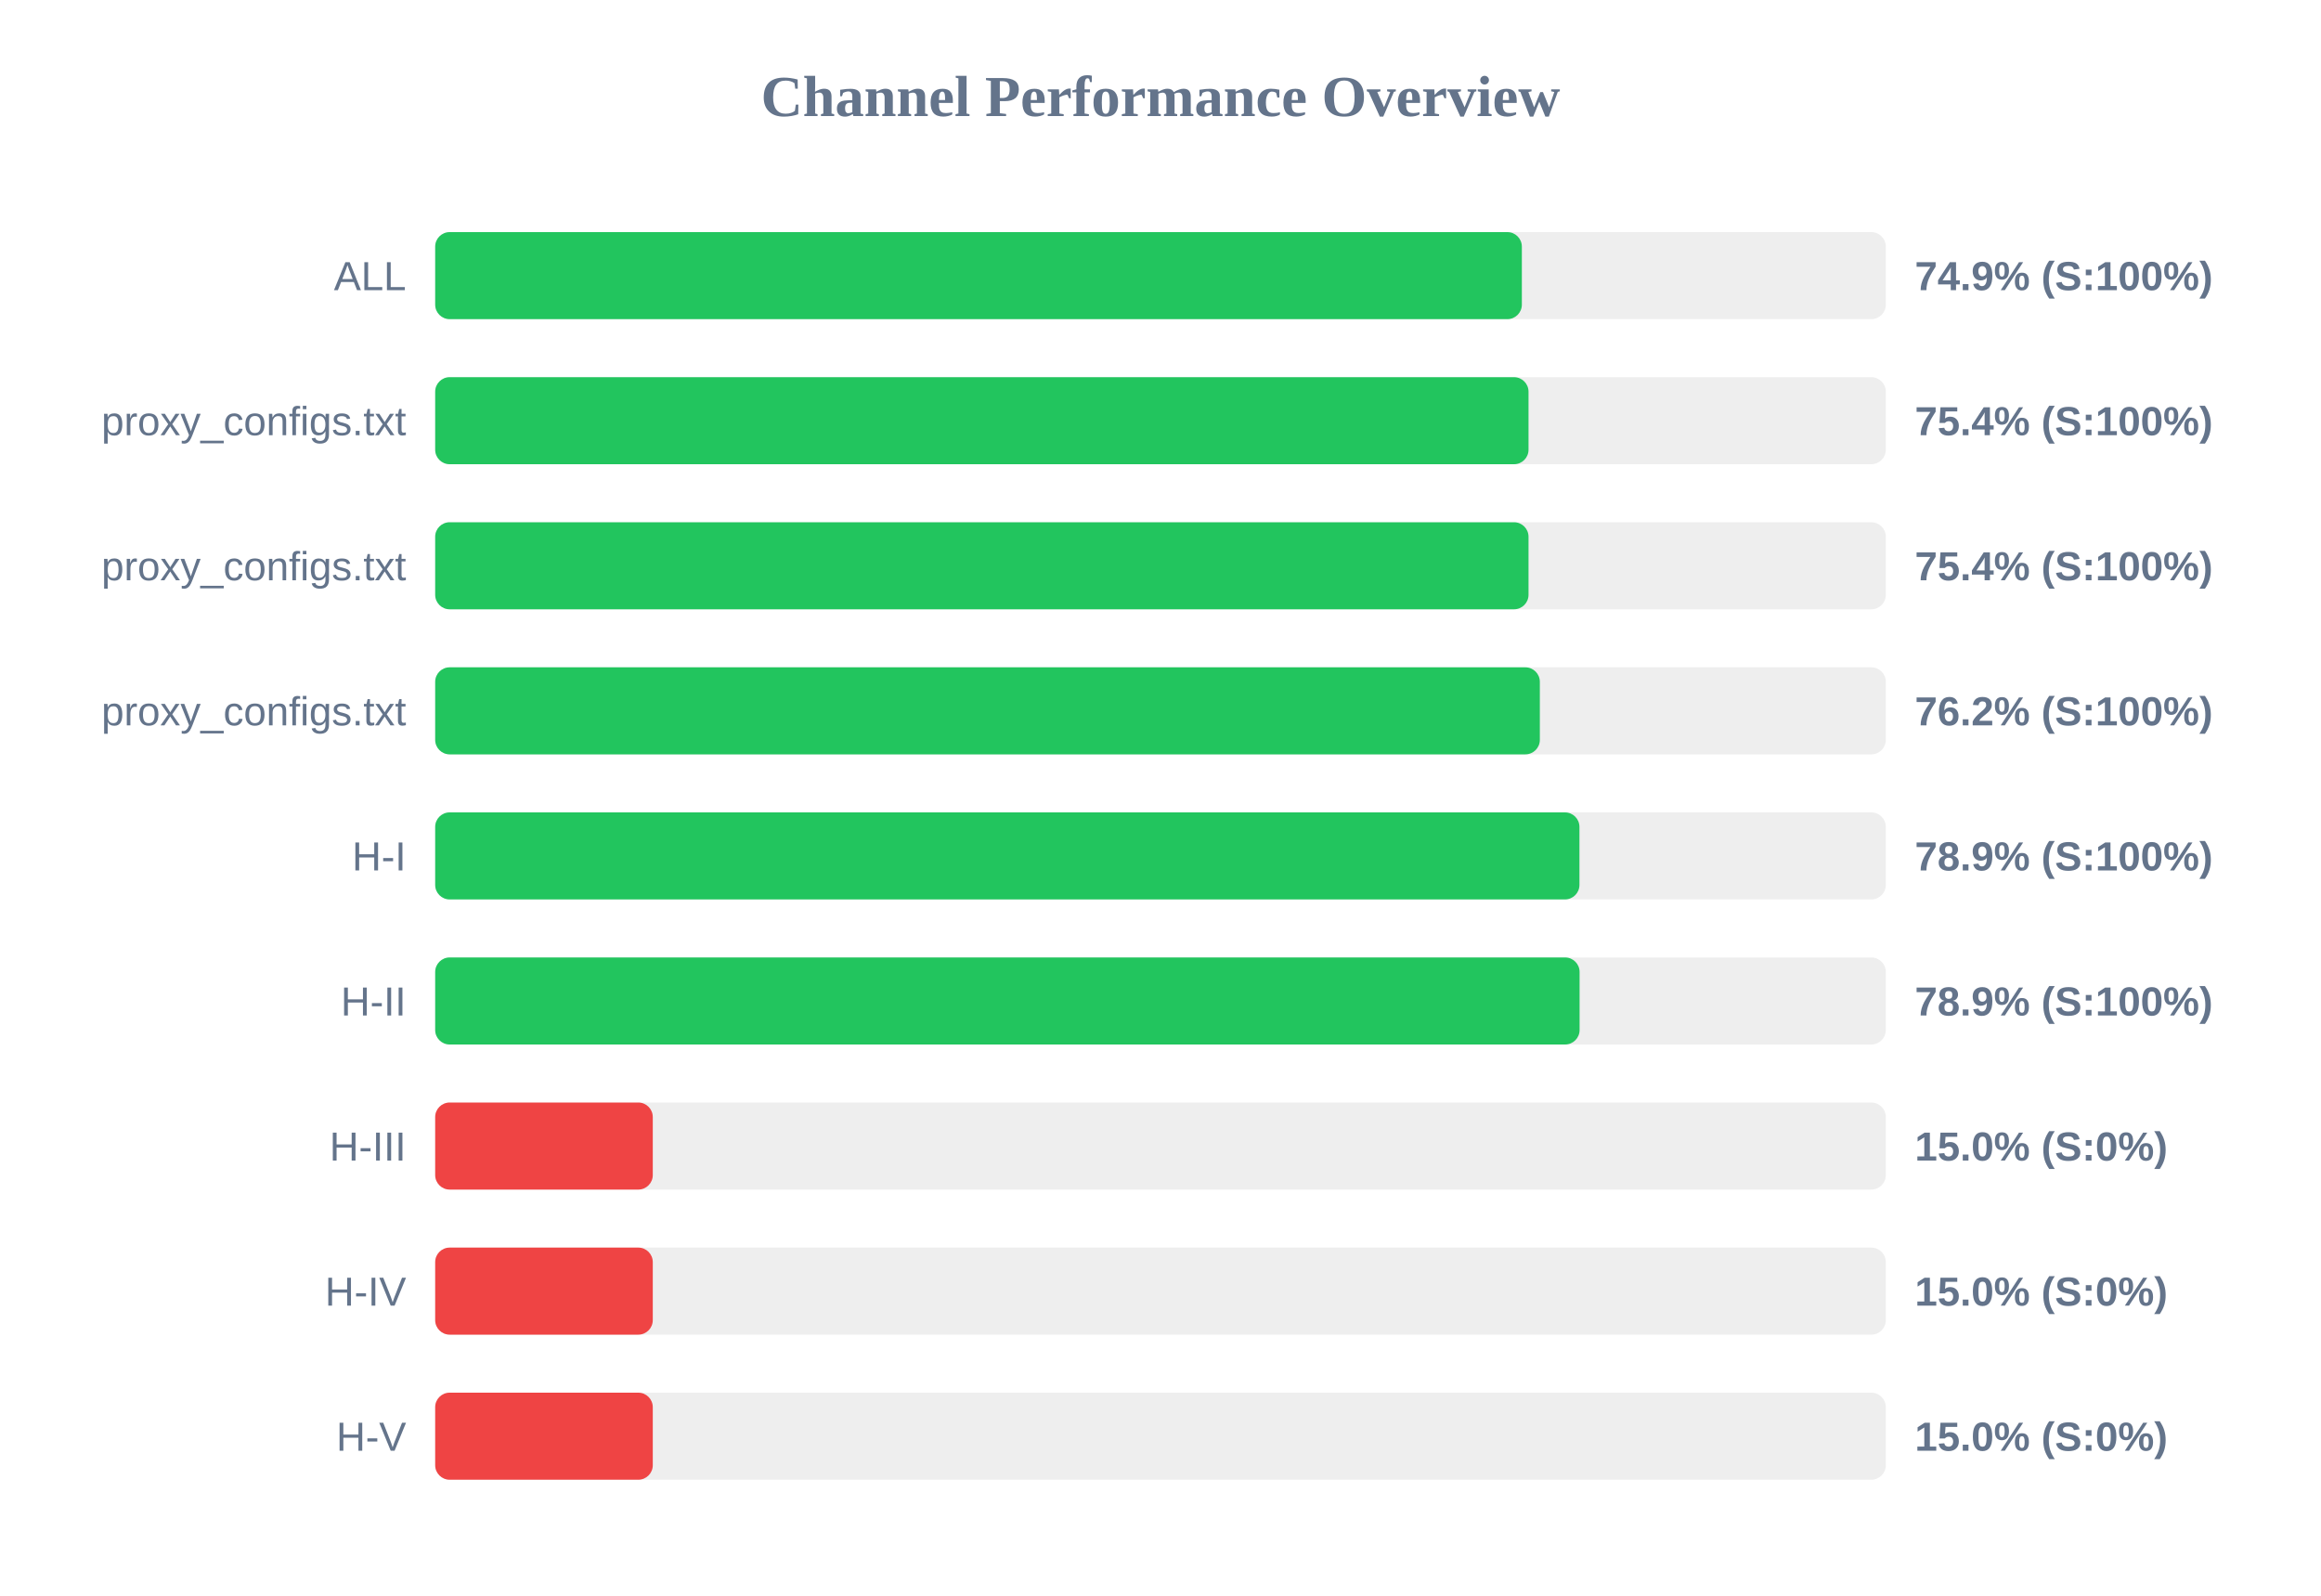
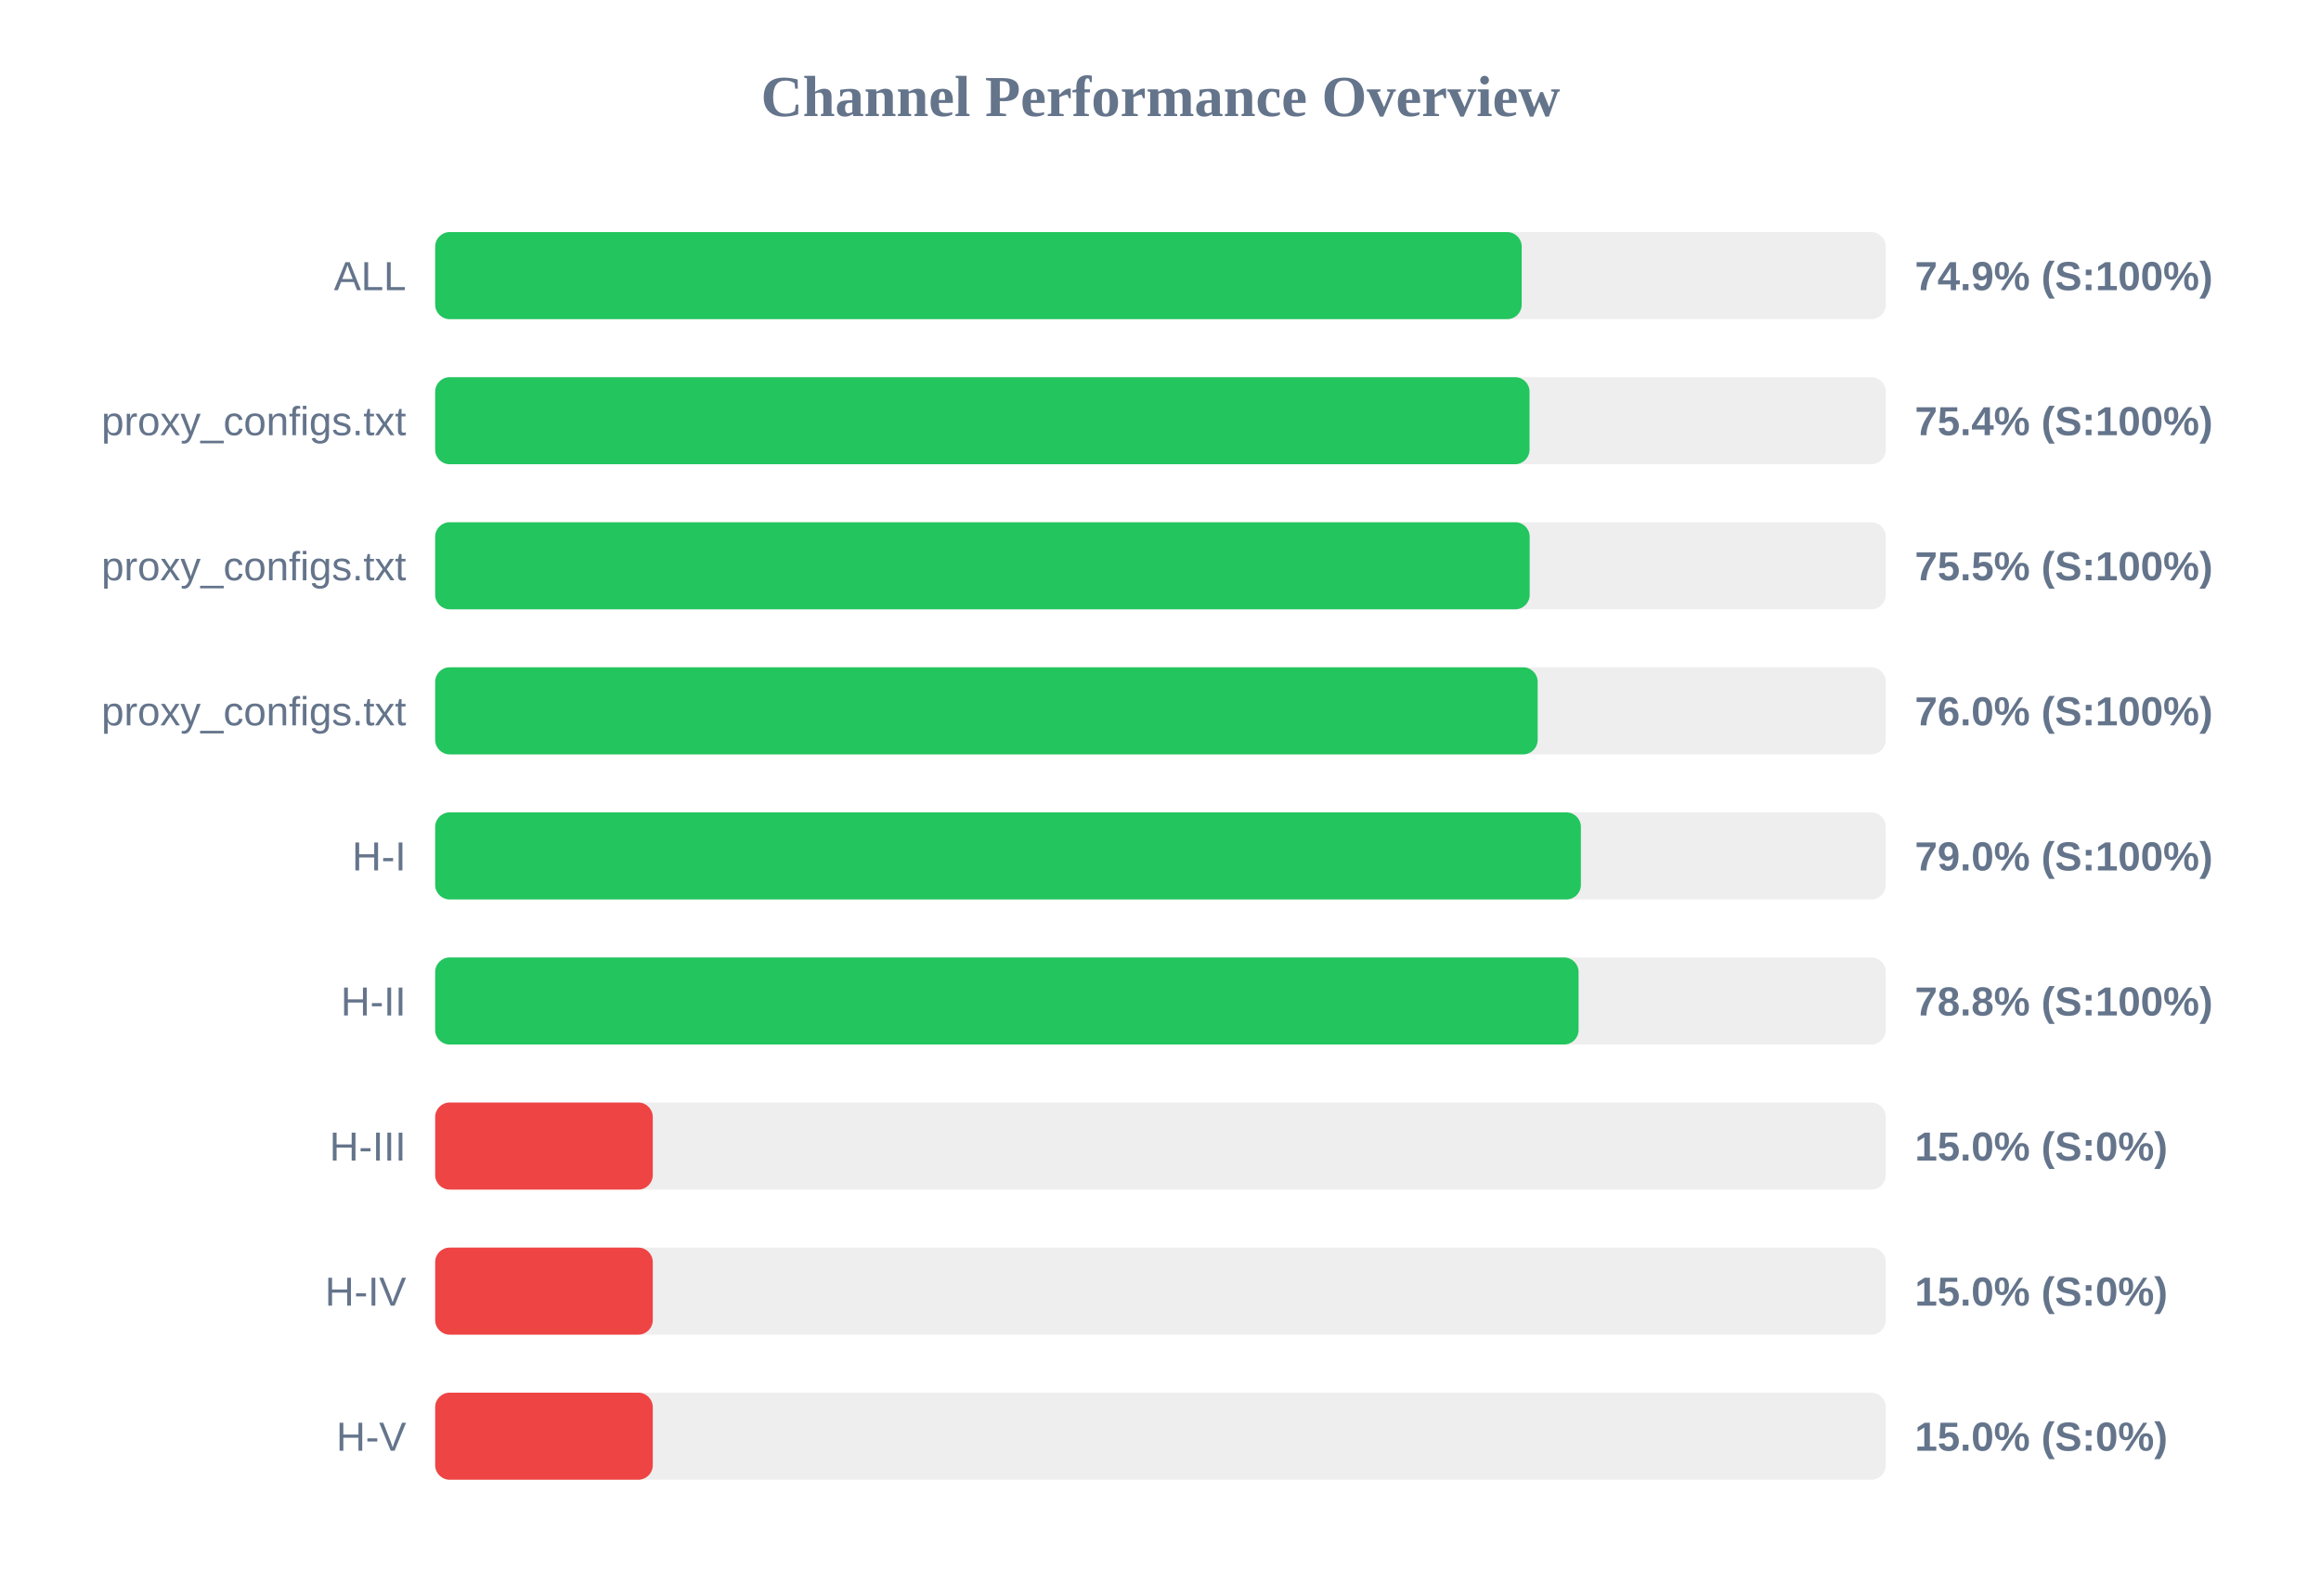
<svg xmlns="http://www.w3.org/2000/svg" width="800" height="550" version="1.1">
  <style>
        .row { font: 14px Arial; fill: #64748b; }
        .score { font: bold 14px Arial; fill: #64748b; }
    </style>
  <text x="400" y="40" text-anchor="middle" font-size="20px" font-weight="bold" fill="#64748b">Channel Performance Overview</text>
  <rect x="150" y="80" width="500" height="30" fill="#eee" rx="5" />
-   <rect x="150" y="80" width="374.55" height="30" fill="#22c55e" rx="5" />
+   <rect x="150" y="80" width="374.5" height="30" fill="#22c55e" rx="5" />
  <text x="140" y="100" text-anchor="end" class="row">ALL</text>
  <text x="660" y="100" text-anchor="start" class="score">74.9% (S:100%)</text>
  <rect x="150" y="130" width="500" height="30" fill="#eee" rx="5" />
-   <rect x="150" y="130" width="376.85" height="30" fill="#22c55e" rx="5" />
+   <rect x="150" y="130" width="377.2" height="30" fill="#22c55e" rx="5" />
  <text x="140" y="150" text-anchor="end" class="row">proxy_configs.txt</text>
  <text x="660" y="150" text-anchor="start" class="score">75.4% (S:100%)</text>
  <rect x="150" y="180" width="500" height="30" fill="#eee" rx="5" />
-   <rect x="150" y="180" width="376.85" height="30" fill="#22c55e" rx="5" />
+   <rect x="150" y="180" width="377.25" height="30" fill="#22c55e" rx="5" />
  <text x="140" y="200" text-anchor="end" class="row">proxy_configs.txt</text>
-   <text x="660" y="200" text-anchor="start" class="score">75.4% (S:100%)</text>
+   <text x="660" y="200" text-anchor="start" class="score">75.5% (S:100%)</text>
  <rect x="150" y="230" width="500" height="30" fill="#eee" rx="5" />
-   <rect x="150" y="230" width="380.75" height="30" fill="#22c55e" rx="5" />
+   <rect x="150" y="230" width="380.0" height="30" fill="#22c55e" rx="5" />
  <text x="140" y="250" text-anchor="end" class="row">proxy_configs.txt</text>
-   <text x="660" y="250" text-anchor="start" class="score">76.2% (S:100%)</text>
+   <text x="660" y="250" text-anchor="start" class="score">76.0% (S:100%)</text>
  <rect x="150" y="280" width="500" height="30" fill="#eee" rx="5" />
-   <rect x="150" y="280" width="394.4" height="30" fill="#22c55e" rx="5" />
+   <rect x="150" y="280" width="394.9" height="30" fill="#22c55e" rx="5" />
  <text x="140" y="300" text-anchor="end" class="row">H-I</text>
-   <text x="660" y="300" text-anchor="start" class="score">78.9% (S:100%)</text>
+   <text x="660" y="300" text-anchor="start" class="score">79.0% (S:100%)</text>
  <rect x="150" y="330" width="500" height="30" fill="#eee" rx="5" />
-   <rect x="150" y="330" width="394.45" height="30" fill="#22c55e" rx="5" />
+   <rect x="150" y="330" width="394.1" height="30" fill="#22c55e" rx="5" />
  <text x="140" y="350" text-anchor="end" class="row">H-II</text>
-   <text x="660" y="350" text-anchor="start" class="score">78.9% (S:100%)</text>
+   <text x="660" y="350" text-anchor="start" class="score">78.8% (S:100%)</text>
  <rect x="150" y="380" width="500" height="30" fill="#eee" rx="5" />
  <rect x="150" y="380" width="75.0" height="30" fill="#ef4444" rx="5" />
  <text x="140" y="400" text-anchor="end" class="row">H-III</text>
  <text x="660" y="400" text-anchor="start" class="score">15.0% (S:0%)</text>
  <rect x="150" y="430" width="500" height="30" fill="#eee" rx="5" />
  <rect x="150" y="430" width="75.0" height="30" fill="#ef4444" rx="5" />
  <text x="140" y="450" text-anchor="end" class="row">H-IV</text>
  <text x="660" y="450" text-anchor="start" class="score">15.0% (S:0%)</text>
  <rect x="150" y="480" width="500" height="30" fill="#eee" rx="5" />
  <rect x="150" y="480" width="75.0" height="30" fill="#ef4444" rx="5" />
  <text x="140" y="500" text-anchor="end" class="row">H-V</text>
  <text x="660" y="500" text-anchor="start" class="score">15.0% (S:0%)</text>
</svg>
